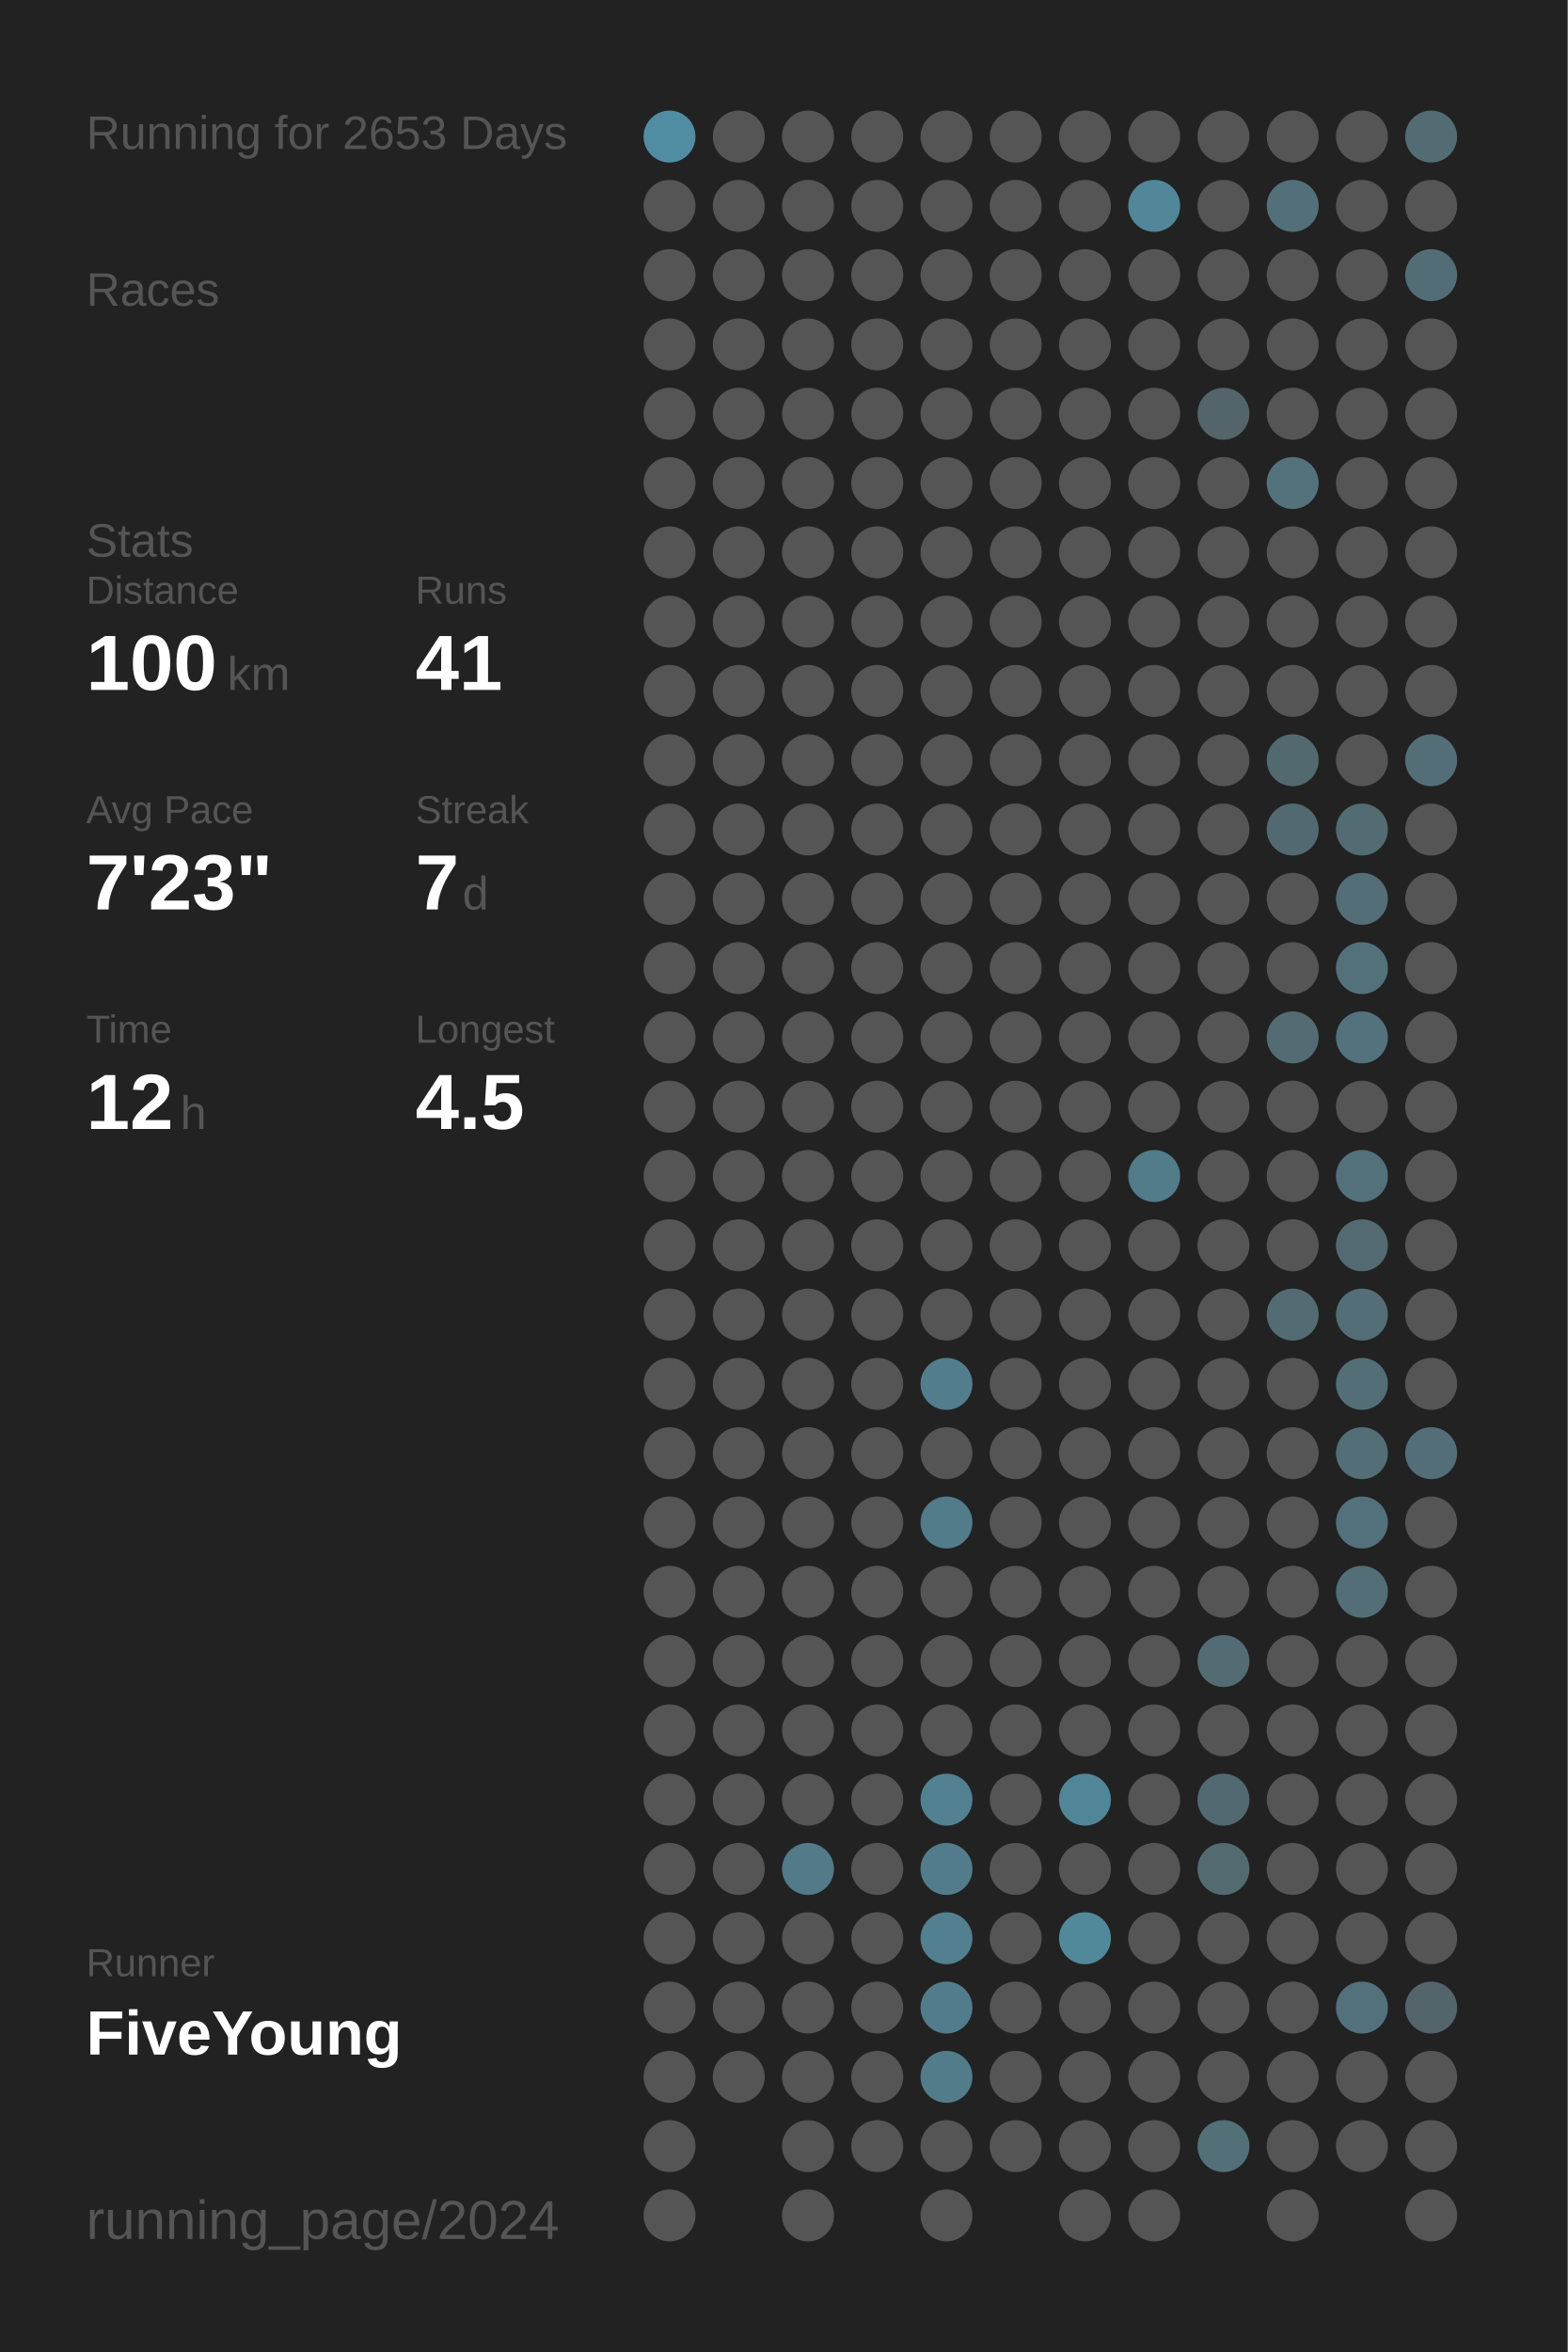
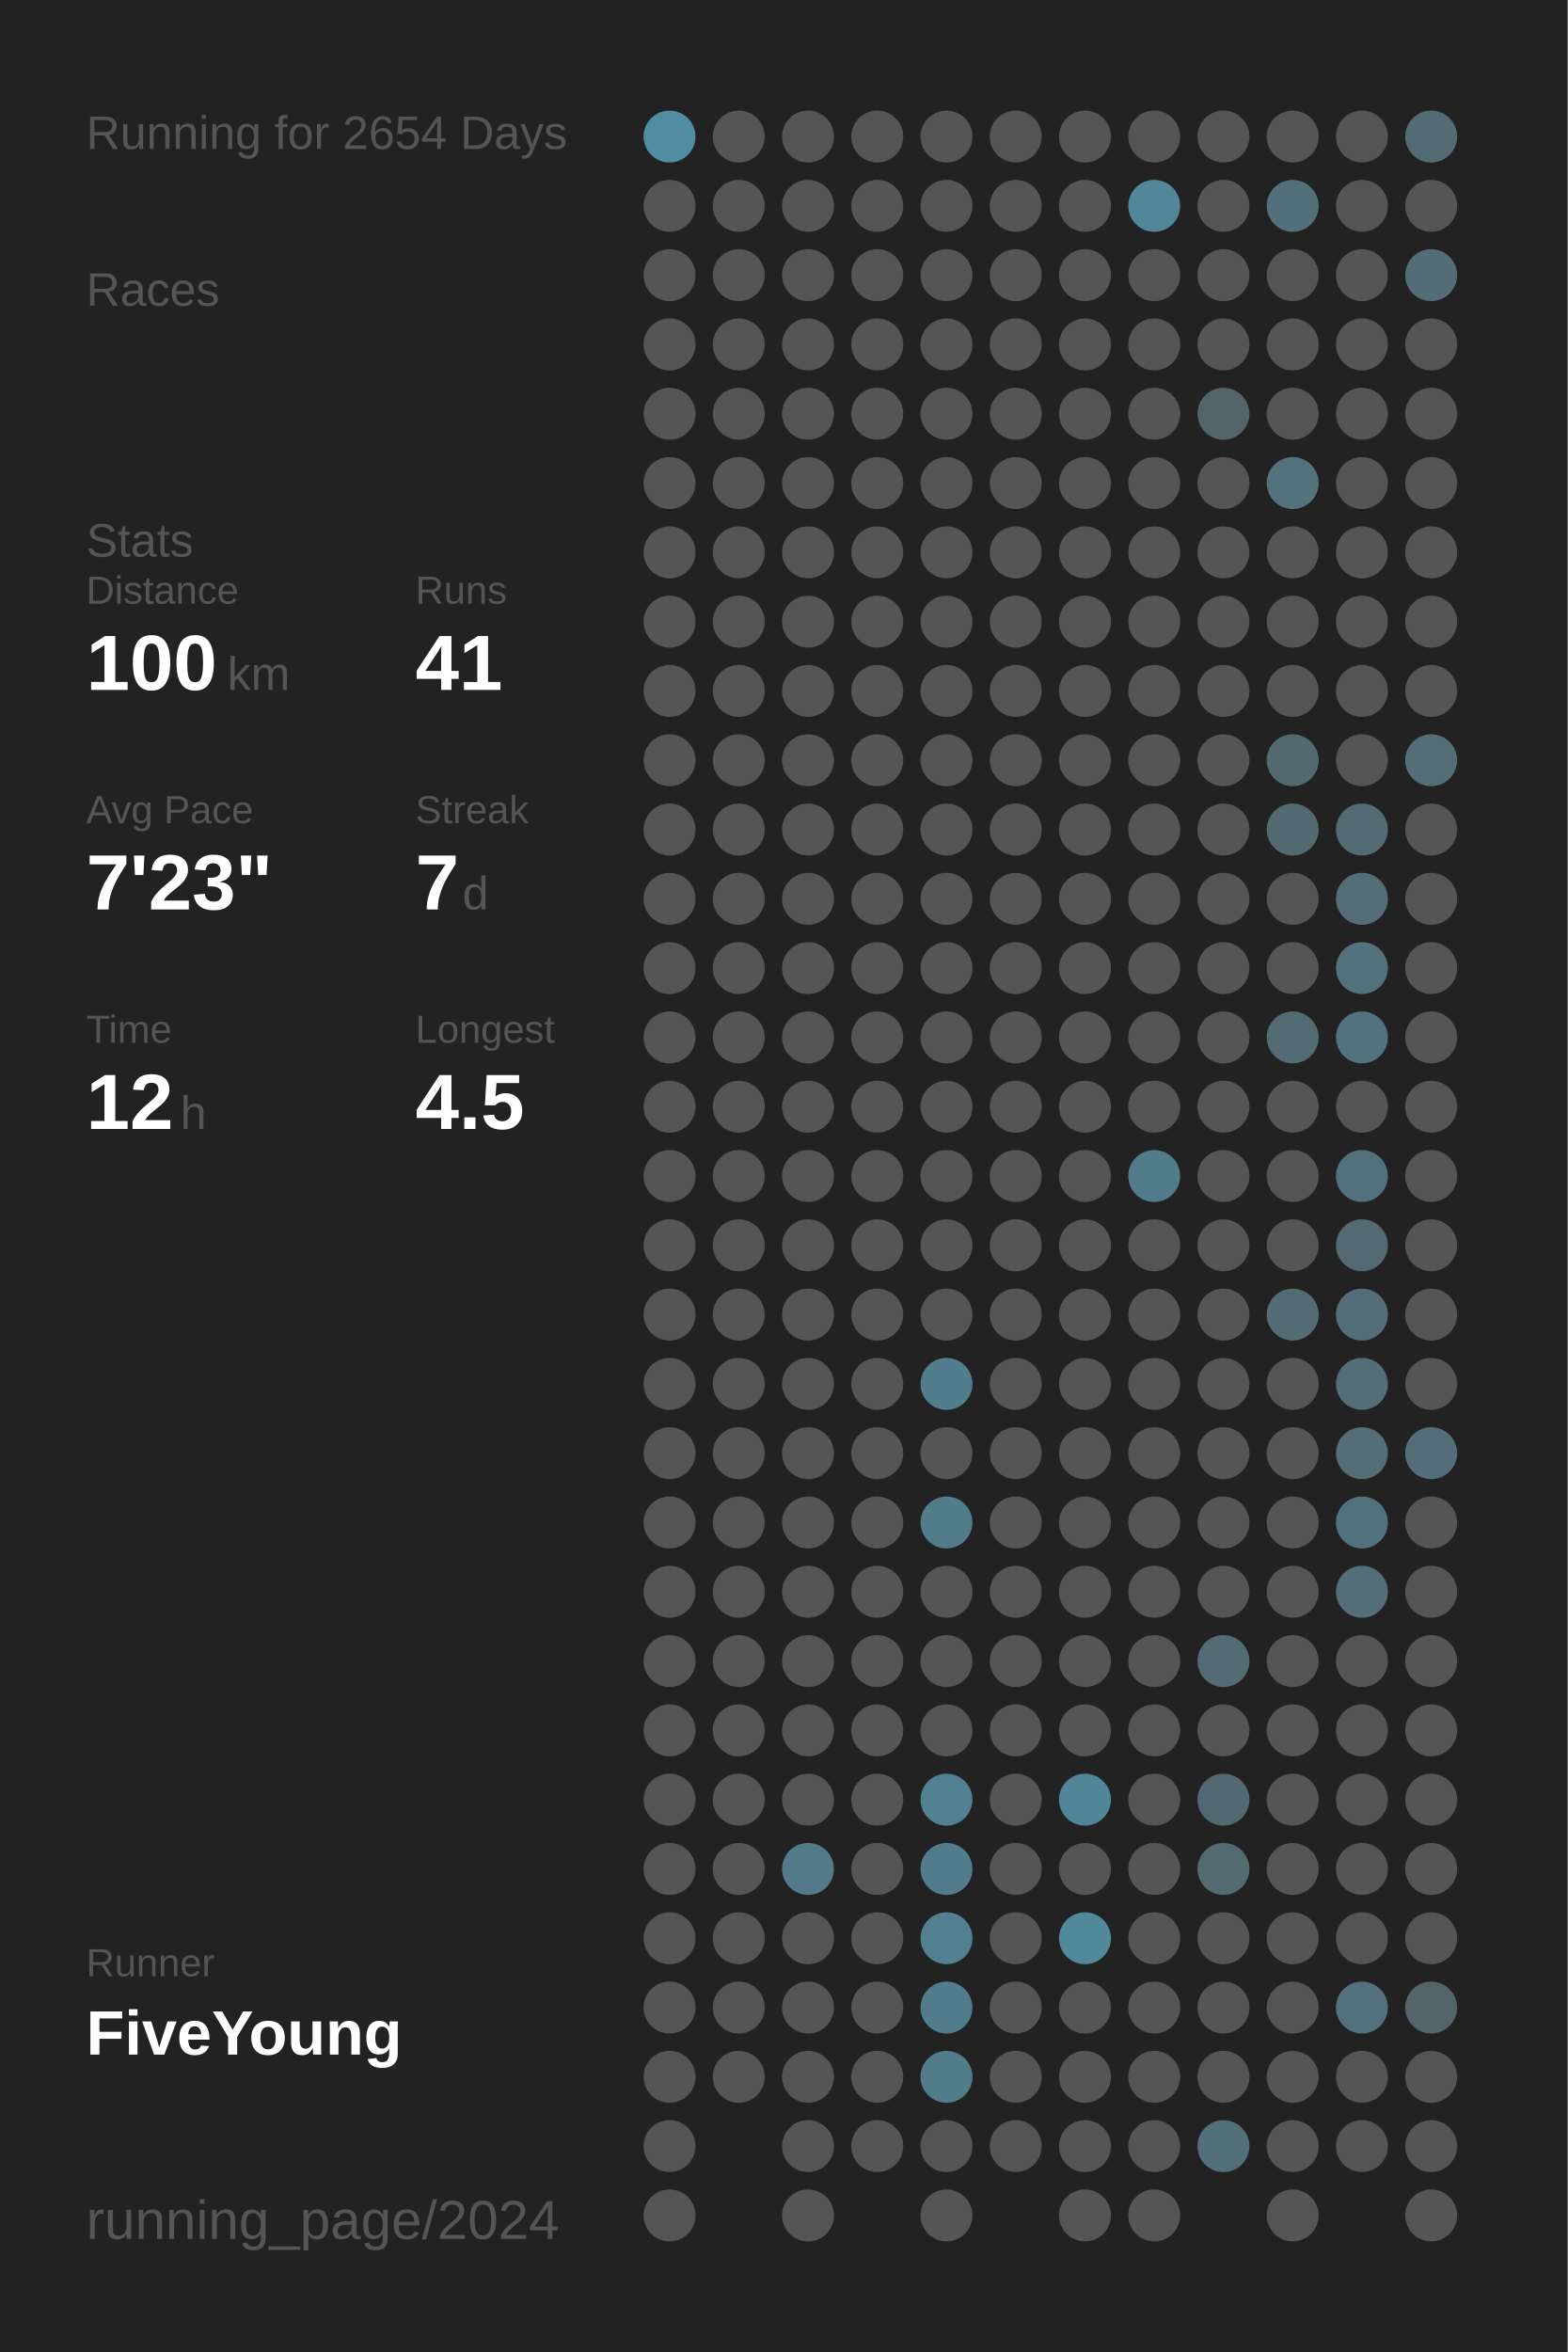
<svg xmlns="http://www.w3.org/2000/svg" baseProfile="full" height="300mm" version="1.1" viewBox="0,0,200,300" width="200mm">
  <defs />
  <rect fill="#222222" height="300" width="200" x="0" y="0" />
-   <text fill="#555555" style="font-size:6px; font-family:Arial;" x="11" y="19">Running for 2653 Days</text>
+   <text fill="#555555" style="font-size:6px; font-family:Arial;" x="11" y="19">Running for 2654 Days</text>
  <text fill="#555555" style="font-size:6px; font-family:Arial;" x="11" y="39">Races</text>
  <text fill="#555555" style="font-size:6px; font-family:Arial;" x="11" y="71">Stats</text>
  <text fill="#555555" style="font-size:5px; font-family:Arial;" x="11" y="77">Distance</text>
  <text fill="#FFFFFF" style="font-size:10px; font-family:Arial; font-weight:bold;" x="11" y="88">100</text>
  <text fill="#555555" style="font-size:6px; font-family:Arial;" x="29" y="88">km</text>
  <text fill="#555555" style="font-size:5px; font-family:Arial;" x="53" y="77">Runs</text>
  <text fill="#FFFFFF" style="font-size:10px; font-family:Arial; font-weight:bold;" x="53" y="88">41</text>
  <text fill="#555555" style="font-size:5px; font-family:Arial;" x="11" y="105">Avg Pace</text>
  <text fill="#FFFFFF" style="font-size:10px; font-family:Arial; font-weight:bold;" x="11" y="116">7'23"</text>
  <text fill="#555555" style="font-size:5px; font-family:Arial;" x="53" y="105">Streak</text>
  <text fill="#FFFFFF" style="font-size:10px; font-family:Arial; font-weight:bold;" x="53" y="116">7</text>
  <text fill="#555555" style="font-size:6px; font-family:Arial;" x="59" y="116">d</text>
  <text fill="#555555" style="font-size:5px; font-family:Arial;" x="11" y="133">Time</text>
  <text fill="#FFFFFF" style="font-size:10px; font-family:Arial; font-weight:bold;" x="11" y="144">12</text>
  <text fill="#555555" style="font-size:6px; font-family:Arial;" x="23" y="144">h</text>
  <text fill="#555555" style="font-size:5px; font-family:Arial;" x="53" y="133">Longest</text>
  <text fill="#FFFFFF" style="font-size:10px; font-family:Arial; font-weight:bold;" x="53" y="144">4.5</text>
  <text fill="#555555" style="font-size:5px; font-family:Arial;" x="11" y="252.065">Runner</text>
  <text fill="#FFFFFF" style="font-size:8px; font-family:Arial; font-weight:bold;" x="11" y="262.065">FiveYoung</text>
  <text fill="#555555" style="font-size:7px; font-family:Arial;" x="11" y="285.581">running_page/2024</text>
  <circle cx="85.417" cy="17.419" fill="#518da2" r="3.312" />
  <circle cx="85.417" cy="26.258" fill="#555555" r="3.312" />
  <circle cx="85.417" cy="35.097" fill="#555555" r="3.312" />
  <circle cx="85.417" cy="43.935" fill="#555555" r="3.312" />
  <circle cx="85.417" cy="52.774" fill="#555555" r="3.312" />
  <circle cx="85.417" cy="61.613" fill="#555555" r="3.312" />
  <circle cx="85.417" cy="70.452" fill="#555555" r="3.312" />
  <circle cx="85.417" cy="79.29" fill="#555555" r="3.312" />
  <circle cx="85.417" cy="88.129" fill="#555555" r="3.312" />
  <circle cx="85.417" cy="96.968" fill="#555555" r="3.312" />
  <circle cx="85.417" cy="105.806" fill="#555555" r="3.312" />
  <circle cx="85.417" cy="114.645" fill="#555555" r="3.312" />
  <circle cx="85.417" cy="123.484" fill="#555555" r="3.312" />
  <circle cx="85.417" cy="132.323" fill="#555555" r="3.312" />
  <circle cx="85.417" cy="141.161" fill="#555555" r="3.312" />
  <circle cx="85.417" cy="150" fill="#555555" r="3.312" />
  <circle cx="85.417" cy="158.839" fill="#555555" r="3.312" />
  <circle cx="85.417" cy="167.677" fill="#555555" r="3.312" />
  <circle cx="85.417" cy="176.516" fill="#555555" r="3.312" />
  <circle cx="85.417" cy="185.355" fill="#555555" r="3.312" />
  <circle cx="85.417" cy="194.194" fill="#555555" r="3.312" />
  <circle cx="85.417" cy="203.032" fill="#555555" r="3.312" />
  <circle cx="85.417" cy="211.871" fill="#555555" r="3.312" />
  <circle cx="85.417" cy="220.71" fill="#555555" r="3.312" />
  <circle cx="85.417" cy="229.548" fill="#555555" r="3.312" />
  <circle cx="85.417" cy="238.387" fill="#555555" r="3.312" />
  <circle cx="85.417" cy="247.226" fill="#555555" r="3.312" />
  <circle cx="85.417" cy="256.065" fill="#555555" r="3.312" />
  <circle cx="85.417" cy="264.903" fill="#555555" r="3.312" />
  <circle cx="85.417" cy="273.742" fill="#555555" r="3.312" />
  <circle cx="85.417" cy="282.581" fill="#555555" r="3.312" />
  <circle cx="94.25" cy="17.419" fill="#555555" r="3.312" />
  <circle cx="94.25" cy="26.258" fill="#555555" r="3.312" />
  <circle cx="94.25" cy="35.097" fill="#555555" r="3.312" />
  <circle cx="94.25" cy="43.935" fill="#555555" r="3.312" />
  <circle cx="94.25" cy="52.774" fill="#555555" r="3.312" />
  <circle cx="94.25" cy="61.613" fill="#555555" r="3.312" />
  <circle cx="94.25" cy="70.452" fill="#555555" r="3.312" />
  <circle cx="94.25" cy="79.29" fill="#555555" r="3.312" />
  <circle cx="94.25" cy="88.129" fill="#555555" r="3.312" />
  <circle cx="94.25" cy="96.968" fill="#555555" r="3.312" />
  <circle cx="94.25" cy="105.806" fill="#555555" r="3.312" />
  <circle cx="94.25" cy="114.645" fill="#555555" r="3.312" />
  <circle cx="94.25" cy="123.484" fill="#555555" r="3.312" />
  <circle cx="94.25" cy="132.323" fill="#555555" r="3.312" />
  <circle cx="94.25" cy="141.161" fill="#555555" r="3.312" />
  <circle cx="94.25" cy="150" fill="#555555" r="3.312" />
  <circle cx="94.25" cy="158.839" fill="#555555" r="3.312" />
  <circle cx="94.25" cy="167.677" fill="#555555" r="3.312" />
  <circle cx="94.25" cy="176.516" fill="#555555" r="3.312" />
  <circle cx="94.25" cy="185.355" fill="#555555" r="3.312" />
  <circle cx="94.25" cy="194.194" fill="#555555" r="3.312" />
  <circle cx="94.25" cy="203.032" fill="#555555" r="3.312" />
  <circle cx="94.25" cy="211.871" fill="#555555" r="3.312" />
  <circle cx="94.25" cy="220.71" fill="#555555" r="3.312" />
  <circle cx="94.25" cy="229.548" fill="#555555" r="3.312" />
  <circle cx="94.25" cy="238.387" fill="#555555" r="3.312" />
  <circle cx="94.25" cy="247.226" fill="#555555" r="3.312" />
  <circle cx="94.25" cy="256.065" fill="#555555" r="3.312" />
  <circle cx="94.25" cy="264.903" fill="#555555" r="3.312" />
  <circle cx="103.083" cy="17.419" fill="#555555" r="3.312" />
  <circle cx="103.083" cy="26.258" fill="#555555" r="3.312" />
  <circle cx="103.083" cy="35.097" fill="#555555" r="3.312" />
  <circle cx="103.083" cy="43.935" fill="#555555" r="3.312" />
  <circle cx="103.083" cy="52.774" fill="#555555" r="3.312" />
  <circle cx="103.083" cy="61.613" fill="#555555" r="3.312" />
  <circle cx="103.083" cy="70.452" fill="#555555" r="3.312" />
  <circle cx="103.083" cy="79.29" fill="#555555" r="3.312" />
  <circle cx="103.083" cy="88.129" fill="#555555" r="3.312" />
  <circle cx="103.083" cy="96.968" fill="#555555" r="3.312" />
  <circle cx="103.083" cy="105.806" fill="#555555" r="3.312" />
  <circle cx="103.083" cy="114.645" fill="#555555" r="3.312" />
  <circle cx="103.083" cy="123.484" fill="#555555" r="3.312" />
  <circle cx="103.083" cy="132.323" fill="#555555" r="3.312" />
  <circle cx="103.083" cy="141.161" fill="#555555" r="3.312" />
  <circle cx="103.083" cy="150" fill="#555555" r="3.312" />
  <circle cx="103.083" cy="158.839" fill="#555555" r="3.312" />
  <circle cx="103.083" cy="167.677" fill="#555555" r="3.312" />
  <circle cx="103.083" cy="176.516" fill="#555555" r="3.312" />
  <circle cx="103.083" cy="185.355" fill="#555555" r="3.312" />
  <circle cx="103.083" cy="194.194" fill="#555555" r="3.312" />
  <circle cx="103.083" cy="203.032" fill="#555555" r="3.312" />
  <circle cx="103.083" cy="211.871" fill="#555555" r="3.312" />
  <circle cx="103.083" cy="220.71" fill="#555555" r="3.312" />
  <circle cx="103.083" cy="229.548" fill="#555555" r="3.312" />
  <circle cx="103.083" cy="238.387" fill="#527a88" r="3.312" />
  <circle cx="103.083" cy="247.226" fill="#555555" r="3.312" />
  <circle cx="103.083" cy="256.065" fill="#555555" r="3.312" />
  <circle cx="103.083" cy="264.903" fill="#555555" r="3.312" />
  <circle cx="103.083" cy="273.742" fill="#555555" r="3.312" />
  <circle cx="103.083" cy="282.581" fill="#555555" r="3.312" />
  <circle cx="111.917" cy="17.419" fill="#555555" r="3.312" />
  <circle cx="111.917" cy="26.258" fill="#555555" r="3.312" />
  <circle cx="111.917" cy="35.097" fill="#555555" r="3.312" />
  <circle cx="111.917" cy="43.935" fill="#555555" r="3.312" />
  <circle cx="111.917" cy="52.774" fill="#555555" r="3.312" />
  <circle cx="111.917" cy="61.613" fill="#555555" r="3.312" />
  <circle cx="111.917" cy="70.452" fill="#555555" r="3.312" />
  <circle cx="111.917" cy="79.29" fill="#555555" r="3.312" />
  <circle cx="111.917" cy="88.129" fill="#555555" r="3.312" />
  <circle cx="111.917" cy="96.968" fill="#555555" r="3.312" />
  <circle cx="111.917" cy="105.806" fill="#555555" r="3.312" />
  <circle cx="111.917" cy="114.645" fill="#555555" r="3.312" />
  <circle cx="111.917" cy="123.484" fill="#555555" r="3.312" />
  <circle cx="111.917" cy="132.323" fill="#555555" r="3.312" />
  <circle cx="111.917" cy="141.161" fill="#555555" r="3.312" />
  <circle cx="111.917" cy="150" fill="#555555" r="3.312" />
  <circle cx="111.917" cy="158.839" fill="#555555" r="3.312" />
  <circle cx="111.917" cy="167.677" fill="#555555" r="3.312" />
  <circle cx="111.917" cy="176.516" fill="#555555" r="3.312" />
  <circle cx="111.917" cy="185.355" fill="#555555" r="3.312" />
  <circle cx="111.917" cy="194.194" fill="#555555" r="3.312" />
  <circle cx="111.917" cy="203.032" fill="#555555" r="3.312" />
  <circle cx="111.917" cy="211.871" fill="#555555" r="3.312" />
  <circle cx="111.917" cy="220.71" fill="#555555" r="3.312" />
  <circle cx="111.917" cy="229.548" fill="#555555" r="3.312" />
  <circle cx="111.917" cy="238.387" fill="#555555" r="3.312" />
  <circle cx="111.917" cy="247.226" fill="#555555" r="3.312" />
  <circle cx="111.917" cy="256.065" fill="#555555" r="3.312" />
  <circle cx="111.917" cy="264.903" fill="#555555" r="3.312" />
  <circle cx="111.917" cy="273.742" fill="#555555" r="3.312" />
  <circle cx="120.75" cy="17.419" fill="#555555" r="3.312" />
  <circle cx="120.75" cy="26.258" fill="#555555" r="3.312" />
  <circle cx="120.75" cy="35.097" fill="#555555" r="3.312" />
  <circle cx="120.75" cy="43.935" fill="#555555" r="3.312" />
  <circle cx="120.75" cy="52.774" fill="#555555" r="3.312" />
  <circle cx="120.75" cy="61.613" fill="#555555" r="3.312" />
  <circle cx="120.75" cy="70.452" fill="#555555" r="3.312" />
  <circle cx="120.75" cy="79.29" fill="#555555" r="3.312" />
  <circle cx="120.75" cy="88.129" fill="#555555" r="3.312" />
  <circle cx="120.75" cy="96.968" fill="#555555" r="3.312" />
  <circle cx="120.75" cy="105.806" fill="#555555" r="3.312" />
  <circle cx="120.75" cy="114.645" fill="#555555" r="3.312" />
  <circle cx="120.75" cy="123.484" fill="#555555" r="3.312" />
  <circle cx="120.75" cy="132.323" fill="#555555" r="3.312" />
  <circle cx="120.75" cy="141.161" fill="#555555" r="3.312" />
  <circle cx="120.75" cy="150" fill="#555555" r="3.312" />
  <circle cx="120.75" cy="158.839" fill="#555555" r="3.312" />
  <circle cx="120.75" cy="167.677" fill="#555555" r="3.312" />
  <circle cx="120.75" cy="176.516" fill="#527d8c" r="3.312" />
  <circle cx="120.75" cy="185.355" fill="#555555" r="3.312" />
  <circle cx="120.75" cy="194.194" fill="#527c8a" r="3.312" />
  <circle cx="120.75" cy="203.032" fill="#555555" r="3.312" />
  <circle cx="120.75" cy="211.871" fill="#555555" r="3.312" />
  <circle cx="120.75" cy="220.71" fill="#555555" r="3.312" />
  <circle cx="120.75" cy="229.548" fill="#528191" r="3.312" />
  <circle cx="120.75" cy="238.387" fill="#527c8b" r="3.312" />
  <circle cx="120.75" cy="247.226" fill="#528090" r="3.312" />
  <circle cx="120.75" cy="256.065" fill="#527c8b" r="3.312" />
  <circle cx="120.75" cy="264.903" fill="#527c8a" r="3.312" />
  <circle cx="120.75" cy="273.742" fill="#555555" r="3.312" />
  <circle cx="120.75" cy="282.581" fill="#555555" r="3.312" />
  <circle cx="129.583" cy="17.419" fill="#555555" r="3.312" />
  <circle cx="129.583" cy="26.258" fill="#555555" r="3.312" />
  <circle cx="129.583" cy="35.097" fill="#555555" r="3.312" />
  <circle cx="129.583" cy="43.935" fill="#555555" r="3.312" />
  <circle cx="129.583" cy="52.774" fill="#555555" r="3.312" />
  <circle cx="129.583" cy="61.613" fill="#555555" r="3.312" />
  <circle cx="129.583" cy="70.452" fill="#555555" r="3.312" />
  <circle cx="129.583" cy="79.29" fill="#555555" r="3.312" />
  <circle cx="129.583" cy="88.129" fill="#555555" r="3.312" />
  <circle cx="129.583" cy="96.968" fill="#555555" r="3.312" />
  <circle cx="129.583" cy="105.806" fill="#555555" r="3.312" />
  <circle cx="129.583" cy="114.645" fill="#555555" r="3.312" />
  <circle cx="129.583" cy="123.484" fill="#555555" r="3.312" />
  <circle cx="129.583" cy="132.323" fill="#555555" r="3.312" />
  <circle cx="129.583" cy="141.161" fill="#555555" r="3.312" />
  <circle cx="129.583" cy="150" fill="#555555" r="3.312" />
  <circle cx="129.583" cy="158.839" fill="#555555" r="3.312" />
  <circle cx="129.583" cy="167.677" fill="#555555" r="3.312" />
  <circle cx="129.583" cy="176.516" fill="#555555" r="3.312" />
  <circle cx="129.583" cy="185.355" fill="#555555" r="3.312" />
  <circle cx="129.583" cy="194.194" fill="#555555" r="3.312" />
  <circle cx="129.583" cy="203.032" fill="#555555" r="3.312" />
  <circle cx="129.583" cy="211.871" fill="#555555" r="3.312" />
  <circle cx="129.583" cy="220.71" fill="#555555" r="3.312" />
  <circle cx="129.583" cy="229.548" fill="#555555" r="3.312" />
  <circle cx="129.583" cy="238.387" fill="#555555" r="3.312" />
  <circle cx="129.583" cy="247.226" fill="#555555" r="3.312" />
  <circle cx="129.583" cy="256.065" fill="#555555" r="3.312" />
  <circle cx="129.583" cy="264.903" fill="#555555" r="3.312" />
  <circle cx="129.583" cy="273.742" fill="#555555" r="3.312" />
  <circle cx="138.417" cy="17.419" fill="#555555" r="3.312" />
  <circle cx="138.417" cy="26.258" fill="#555555" r="3.312" />
  <circle cx="138.417" cy="35.097" fill="#555555" r="3.312" />
  <circle cx="138.417" cy="43.935" fill="#555555" r="3.312" />
  <circle cx="138.417" cy="52.774" fill="#555555" r="3.312" />
  <circle cx="138.417" cy="61.613" fill="#555555" r="3.312" />
  <circle cx="138.417" cy="70.452" fill="#555555" r="3.312" />
  <circle cx="138.417" cy="79.29" fill="#555555" r="3.312" />
  <circle cx="138.417" cy="88.129" fill="#555555" r="3.312" />
  <circle cx="138.417" cy="96.968" fill="#555555" r="3.312" />
  <circle cx="138.417" cy="105.806" fill="#555555" r="3.312" />
  <circle cx="138.417" cy="114.645" fill="#555555" r="3.312" />
  <circle cx="138.417" cy="123.484" fill="#555555" r="3.312" />
  <circle cx="138.417" cy="132.323" fill="#555555" r="3.312" />
  <circle cx="138.417" cy="141.161" fill="#555555" r="3.312" />
  <circle cx="138.417" cy="150" fill="#555555" r="3.312" />
  <circle cx="138.417" cy="158.839" fill="#555555" r="3.312" />
  <circle cx="138.417" cy="167.677" fill="#555555" r="3.312" />
  <circle cx="138.417" cy="176.516" fill="#555555" r="3.312" />
  <circle cx="138.417" cy="185.355" fill="#555555" r="3.312" />
  <circle cx="138.417" cy="194.194" fill="#555555" r="3.312" />
  <circle cx="138.417" cy="203.032" fill="#555555" r="3.312" />
  <circle cx="138.417" cy="211.871" fill="#555555" r="3.312" />
  <circle cx="138.417" cy="220.71" fill="#555555" r="3.312" />
  <circle cx="138.417" cy="229.548" fill="#518698" r="3.312" />
  <circle cx="138.417" cy="238.387" fill="#555555" r="3.312" />
  <circle cx="138.417" cy="247.226" fill="#51899b" r="3.312" />
  <circle cx="138.417" cy="256.065" fill="#555555" r="3.312" />
  <circle cx="138.417" cy="264.903" fill="#555555" r="3.312" />
  <circle cx="138.417" cy="273.742" fill="#555555" r="3.312" />
  <circle cx="138.417" cy="282.581" fill="#555555" r="3.312" />
  <circle cx="147.25" cy="17.419" fill="#555555" r="3.312" />
  <circle cx="147.25" cy="26.258" fill="#518799" r="3.312" />
  <circle cx="147.25" cy="35.097" fill="#555555" r="3.312" />
  <circle cx="147.25" cy="43.935" fill="#555555" r="3.312" />
  <circle cx="147.25" cy="52.774" fill="#555555" r="3.312" />
  <circle cx="147.25" cy="61.613" fill="#555555" r="3.312" />
  <circle cx="147.25" cy="70.452" fill="#555555" r="3.312" />
  <circle cx="147.25" cy="79.29" fill="#555555" r="3.312" />
  <circle cx="147.25" cy="88.129" fill="#555555" r="3.312" />
  <circle cx="147.25" cy="96.968" fill="#555555" r="3.312" />
  <circle cx="147.25" cy="105.806" fill="#555555" r="3.312" />
  <circle cx="147.25" cy="114.645" fill="#555555" r="3.312" />
  <circle cx="147.25" cy="123.484" fill="#555555" r="3.312" />
  <circle cx="147.25" cy="132.323" fill="#555555" r="3.312" />
  <circle cx="147.25" cy="141.161" fill="#555555" r="3.312" />
  <circle cx="147.25" cy="150" fill="#527c8a" r="3.312" />
  <circle cx="147.25" cy="158.839" fill="#555555" r="3.312" />
  <circle cx="147.25" cy="167.677" fill="#555555" r="3.312" />
  <circle cx="147.25" cy="176.516" fill="#555555" r="3.312" />
  <circle cx="147.25" cy="185.355" fill="#555555" r="3.312" />
  <circle cx="147.25" cy="194.194" fill="#555555" r="3.312" />
  <circle cx="147.25" cy="203.032" fill="#555555" r="3.312" />
  <circle cx="147.25" cy="211.871" fill="#555555" r="3.312" />
  <circle cx="147.25" cy="220.71" fill="#555555" r="3.312" />
  <circle cx="147.25" cy="229.548" fill="#555555" r="3.312" />
  <circle cx="147.25" cy="238.387" fill="#555555" r="3.312" />
  <circle cx="147.25" cy="247.226" fill="#555555" r="3.312" />
  <circle cx="147.25" cy="256.065" fill="#555555" r="3.312" />
  <circle cx="147.25" cy="264.903" fill="#555555" r="3.312" />
  <circle cx="147.25" cy="273.742" fill="#555555" r="3.312" />
  <circle cx="147.25" cy="282.581" fill="#555555" r="3.312" />
  <circle cx="156.083" cy="17.419" fill="#555555" r="3.312" />
  <circle cx="156.083" cy="26.258" fill="#555555" r="3.312" />
  <circle cx="156.083" cy="35.097" fill="#555555" r="3.312" />
  <circle cx="156.083" cy="43.935" fill="#555555" r="3.312" />
  <circle cx="156.083" cy="52.774" fill="#53646a" r="3.312" />
  <circle cx="156.083" cy="61.613" fill="#555555" r="3.312" />
  <circle cx="156.083" cy="70.452" fill="#555555" r="3.312" />
  <circle cx="156.083" cy="79.29" fill="#555555" r="3.312" />
  <circle cx="156.083" cy="88.129" fill="#555555" r="3.312" />
  <circle cx="156.083" cy="96.968" fill="#555555" r="3.312" />
  <circle cx="156.083" cy="105.806" fill="#555555" r="3.312" />
  <circle cx="156.083" cy="114.645" fill="#555555" r="3.312" />
  <circle cx="156.083" cy="123.484" fill="#555555" r="3.312" />
  <circle cx="156.083" cy="132.323" fill="#555555" r="3.312" />
  <circle cx="156.083" cy="141.161" fill="#555555" r="3.312" />
  <circle cx="156.083" cy="150" fill="#555555" r="3.312" />
  <circle cx="156.083" cy="158.839" fill="#555555" r="3.312" />
  <circle cx="156.083" cy="167.677" fill="#555555" r="3.312" />
  <circle cx="156.083" cy="176.516" fill="#555555" r="3.312" />
  <circle cx="156.083" cy="185.355" fill="#555555" r="3.312" />
  <circle cx="156.083" cy="194.194" fill="#555555" r="3.312" />
  <circle cx="156.083" cy="203.032" fill="#555555" r="3.312" />
  <circle cx="156.083" cy="211.871" fill="#536b73" r="3.312" />
  <circle cx="156.083" cy="220.71" fill="#555555" r="3.312" />
  <circle cx="156.083" cy="229.548" fill="#536971" r="3.312" />
  <circle cx="156.083" cy="238.387" fill="#536a71" r="3.312" />
  <circle cx="156.083" cy="247.226" fill="#555555" r="3.312" />
  <circle cx="156.083" cy="256.065" fill="#555555" r="3.312" />
  <circle cx="156.083" cy="264.903" fill="#555555" r="3.312" />
  <circle cx="156.083" cy="273.742" fill="#536f78" r="3.312" />
  <circle cx="164.917" cy="17.419" fill="#555555" r="3.312" />
  <circle cx="164.917" cy="26.258" fill="#53707a" r="3.312" />
  <circle cx="164.917" cy="35.097" fill="#555555" r="3.312" />
  <circle cx="164.917" cy="43.935" fill="#555555" r="3.312" />
  <circle cx="164.917" cy="52.774" fill="#555555" r="3.312" />
  <circle cx="164.917" cy="61.613" fill="#53727c" r="3.312" />
  <circle cx="164.917" cy="70.452" fill="#555555" r="3.312" />
  <circle cx="164.917" cy="79.29" fill="#555555" r="3.312" />
  <circle cx="164.917" cy="88.129" fill="#555555" r="3.312" />
  <circle cx="164.917" cy="96.968" fill="#536970" r="3.312" />
  <circle cx="164.917" cy="105.806" fill="#536971" r="3.312" />
  <circle cx="164.917" cy="114.645" fill="#555555" r="3.312" />
  <circle cx="164.917" cy="123.484" fill="#555555" r="3.312" />
  <circle cx="164.917" cy="132.323" fill="#536b73" r="3.312" />
  <circle cx="164.917" cy="141.161" fill="#555555" r="3.312" />
  <circle cx="164.917" cy="150" fill="#555555" r="3.312" />
  <circle cx="164.917" cy="158.839" fill="#555555" r="3.312" />
  <circle cx="164.917" cy="167.677" fill="#536b73" r="3.312" />
  <circle cx="164.917" cy="176.516" fill="#555555" r="3.312" />
  <circle cx="164.917" cy="185.355" fill="#555555" r="3.312" />
  <circle cx="164.917" cy="194.194" fill="#555555" r="3.312" />
  <circle cx="164.917" cy="203.032" fill="#555555" r="3.312" />
  <circle cx="164.917" cy="211.871" fill="#555555" r="3.312" />
  <circle cx="164.917" cy="220.71" fill="#555555" r="3.312" />
  <circle cx="164.917" cy="229.548" fill="#555555" r="3.312" />
  <circle cx="164.917" cy="238.387" fill="#555555" r="3.312" />
  <circle cx="164.917" cy="247.226" fill="#555555" r="3.312" />
  <circle cx="164.917" cy="256.065" fill="#555555" r="3.312" />
  <circle cx="164.917" cy="264.903" fill="#555555" r="3.312" />
  <circle cx="164.917" cy="273.742" fill="#555555" r="3.312" />
  <circle cx="164.917" cy="282.581" fill="#555555" r="3.312" />
  <circle cx="173.75" cy="17.419" fill="#555555" r="3.312" />
  <circle cx="173.75" cy="26.258" fill="#555555" r="3.312" />
  <circle cx="173.75" cy="35.097" fill="#555555" r="3.312" />
  <circle cx="173.75" cy="43.935" fill="#555555" r="3.312" />
  <circle cx="173.75" cy="52.774" fill="#555555" r="3.312" />
  <circle cx="173.75" cy="61.613" fill="#555555" r="3.312" />
  <circle cx="173.75" cy="70.452" fill="#555555" r="3.312" />
  <circle cx="173.75" cy="79.29" fill="#555555" r="3.312" />
  <circle cx="173.75" cy="88.129" fill="#555555" r="3.312" />
  <circle cx="173.75" cy="96.968" fill="#555555" r="3.312" />
  <circle cx="173.75" cy="105.806" fill="#536b73" r="3.312" />
  <circle cx="173.75" cy="114.645" fill="#536e77" r="3.312" />
  <circle cx="173.75" cy="123.484" fill="#53717b" r="3.312" />
  <circle cx="173.75" cy="132.323" fill="#53727d" r="3.312" />
  <circle cx="173.75" cy="141.161" fill="#555555" r="3.312" />
  <circle cx="173.75" cy="150" fill="#53717b" r="3.312" />
  <circle cx="173.75" cy="158.839" fill="#536a72" r="3.312" />
  <circle cx="173.75" cy="167.677" fill="#536e77" r="3.312" />
  <circle cx="173.75" cy="176.516" fill="#536e77" r="3.312" />
  <circle cx="173.75" cy="185.355" fill="#536e77" r="3.312" />
  <circle cx="173.75" cy="194.194" fill="#53717c" r="3.312" />
  <circle cx="173.75" cy="203.032" fill="#536e77" r="3.312" />
  <circle cx="173.75" cy="211.871" fill="#555555" r="3.312" />
  <circle cx="173.75" cy="220.71" fill="#555555" r="3.312" />
  <circle cx="173.75" cy="229.548" fill="#555555" r="3.312" />
  <circle cx="173.75" cy="238.387" fill="#555555" r="3.312" />
  <circle cx="173.75" cy="247.226" fill="#555555" r="3.312" />
  <circle cx="173.75" cy="256.065" fill="#53717c" r="3.312" />
  <circle cx="173.75" cy="264.903" fill="#555555" r="3.312" />
  <circle cx="173.75" cy="273.742" fill="#555555" r="3.312" />
  <circle cx="182.583" cy="17.419" fill="#536c74" r="3.312" />
  <circle cx="182.583" cy="26.258" fill="#555555" r="3.312" />
  <circle cx="182.583" cy="35.097" fill="#536d76" r="3.312" />
  <circle cx="182.583" cy="43.935" fill="#555555" r="3.312" />
  <circle cx="182.583" cy="52.774" fill="#555555" r="3.312" />
  <circle cx="182.583" cy="61.613" fill="#555555" r="3.312" />
  <circle cx="182.583" cy="70.452" fill="#555555" r="3.312" />
  <circle cx="182.583" cy="79.29" fill="#555555" r="3.312" />
  <circle cx="182.583" cy="88.129" fill="#555555" r="3.312" />
  <circle cx="182.583" cy="96.968" fill="#536e77" r="3.312" />
  <circle cx="182.583" cy="105.806" fill="#555555" r="3.312" />
  <circle cx="182.583" cy="114.645" fill="#555555" r="3.312" />
  <circle cx="182.583" cy="123.484" fill="#555555" r="3.312" />
  <circle cx="182.583" cy="132.323" fill="#555555" r="3.312" />
  <circle cx="182.583" cy="141.161" fill="#555555" r="3.312" />
  <circle cx="182.583" cy="150" fill="#555555" r="3.312" />
  <circle cx="182.583" cy="158.839" fill="#555555" r="3.312" />
  <circle cx="182.583" cy="167.677" fill="#555555" r="3.312" />
  <circle cx="182.583" cy="176.516" fill="#555555" r="3.312" />
  <circle cx="182.583" cy="185.355" fill="#536e78" r="3.312" />
  <circle cx="182.583" cy="194.194" fill="#555555" r="3.312" />
  <circle cx="182.583" cy="203.032" fill="#555555" r="3.312" />
  <circle cx="182.583" cy="211.871" fill="#555555" r="3.312" />
  <circle cx="182.583" cy="220.71" fill="#555555" r="3.312" />
  <circle cx="182.583" cy="229.548" fill="#555555" r="3.312" />
  <circle cx="182.583" cy="238.387" fill="#555555" r="3.312" />
  <circle cx="182.583" cy="247.226" fill="#555555" r="3.312" />
  <circle cx="182.583" cy="256.065" fill="#53646a" r="3.312" />
  <circle cx="182.583" cy="264.903" fill="#555555" r="3.312" />
  <circle cx="182.583" cy="273.742" fill="#555555" r="3.312" />
  <circle cx="182.583" cy="282.581" fill="#555555" r="3.312" />
</svg>
